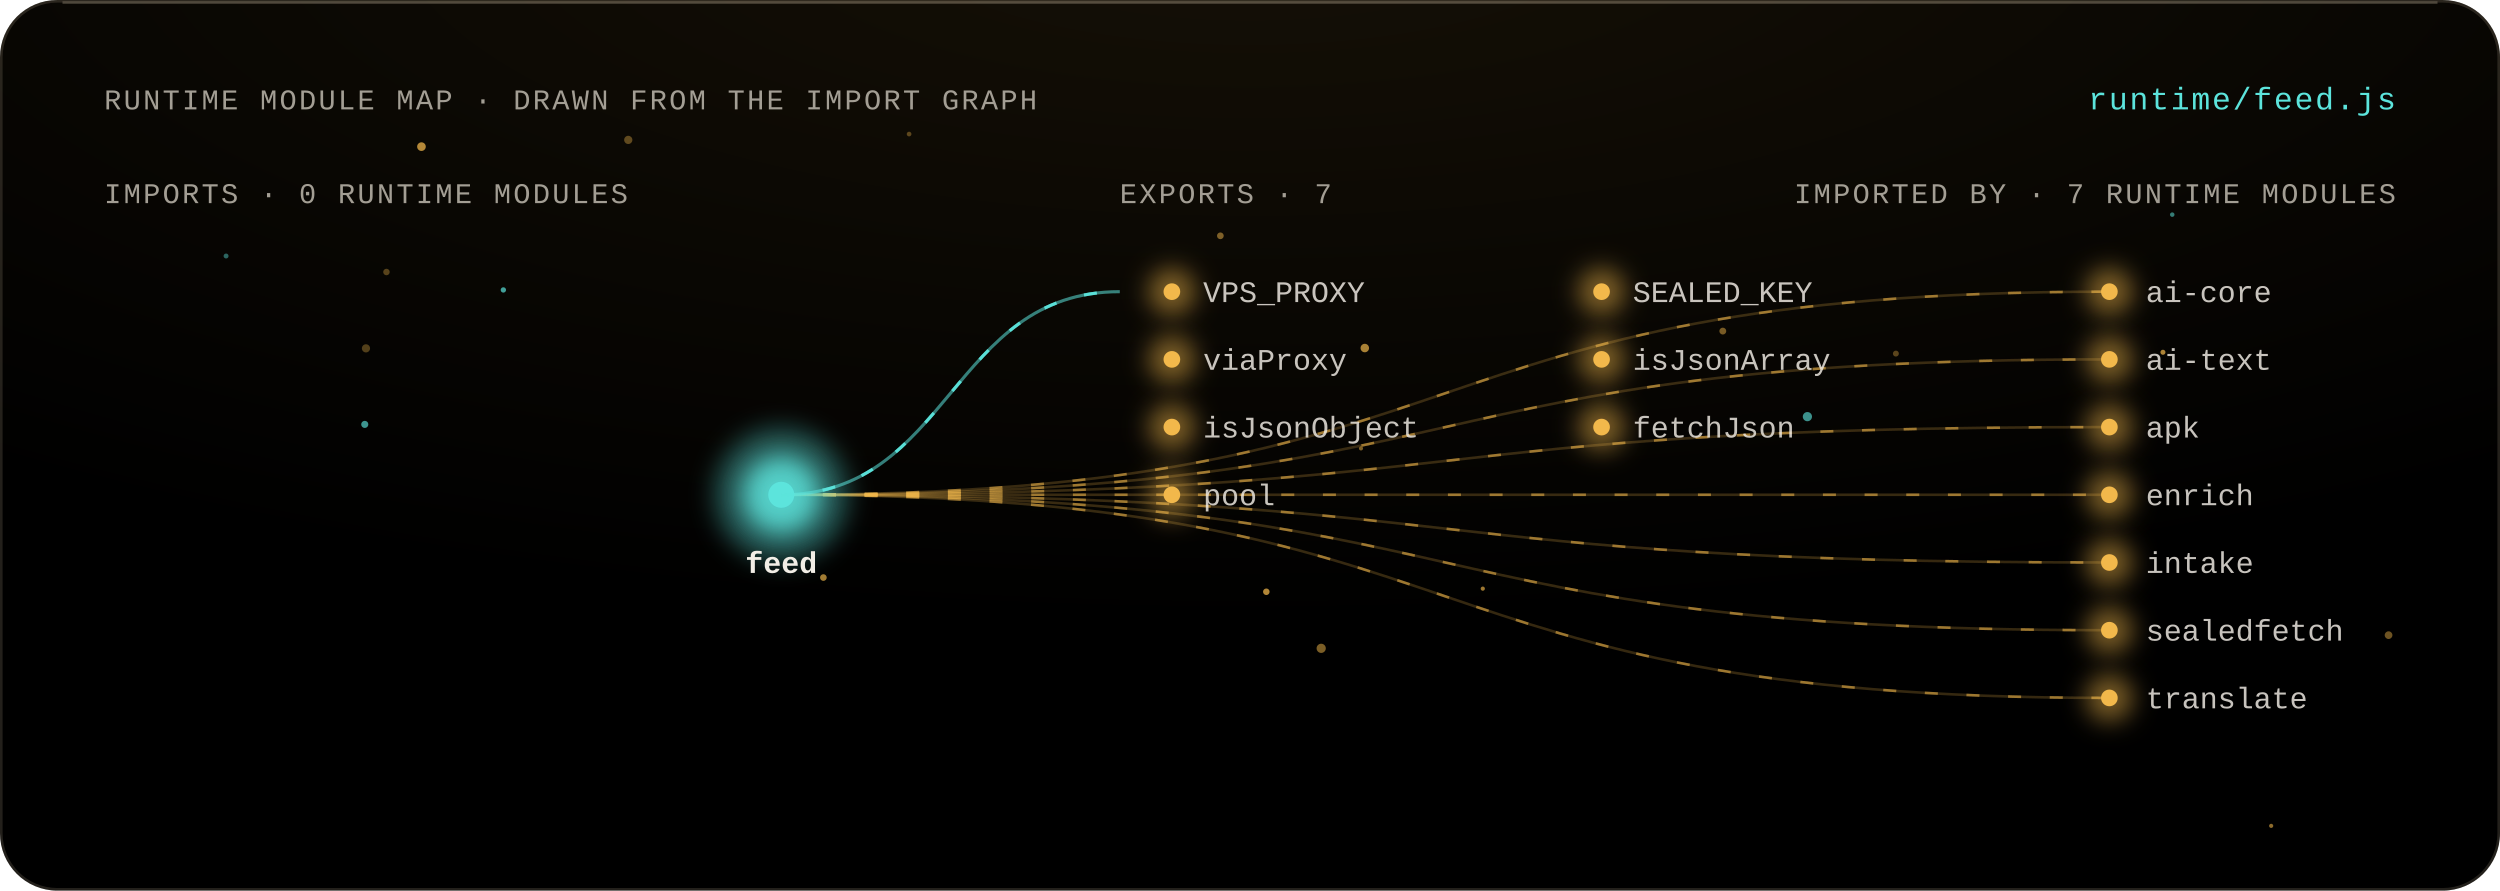
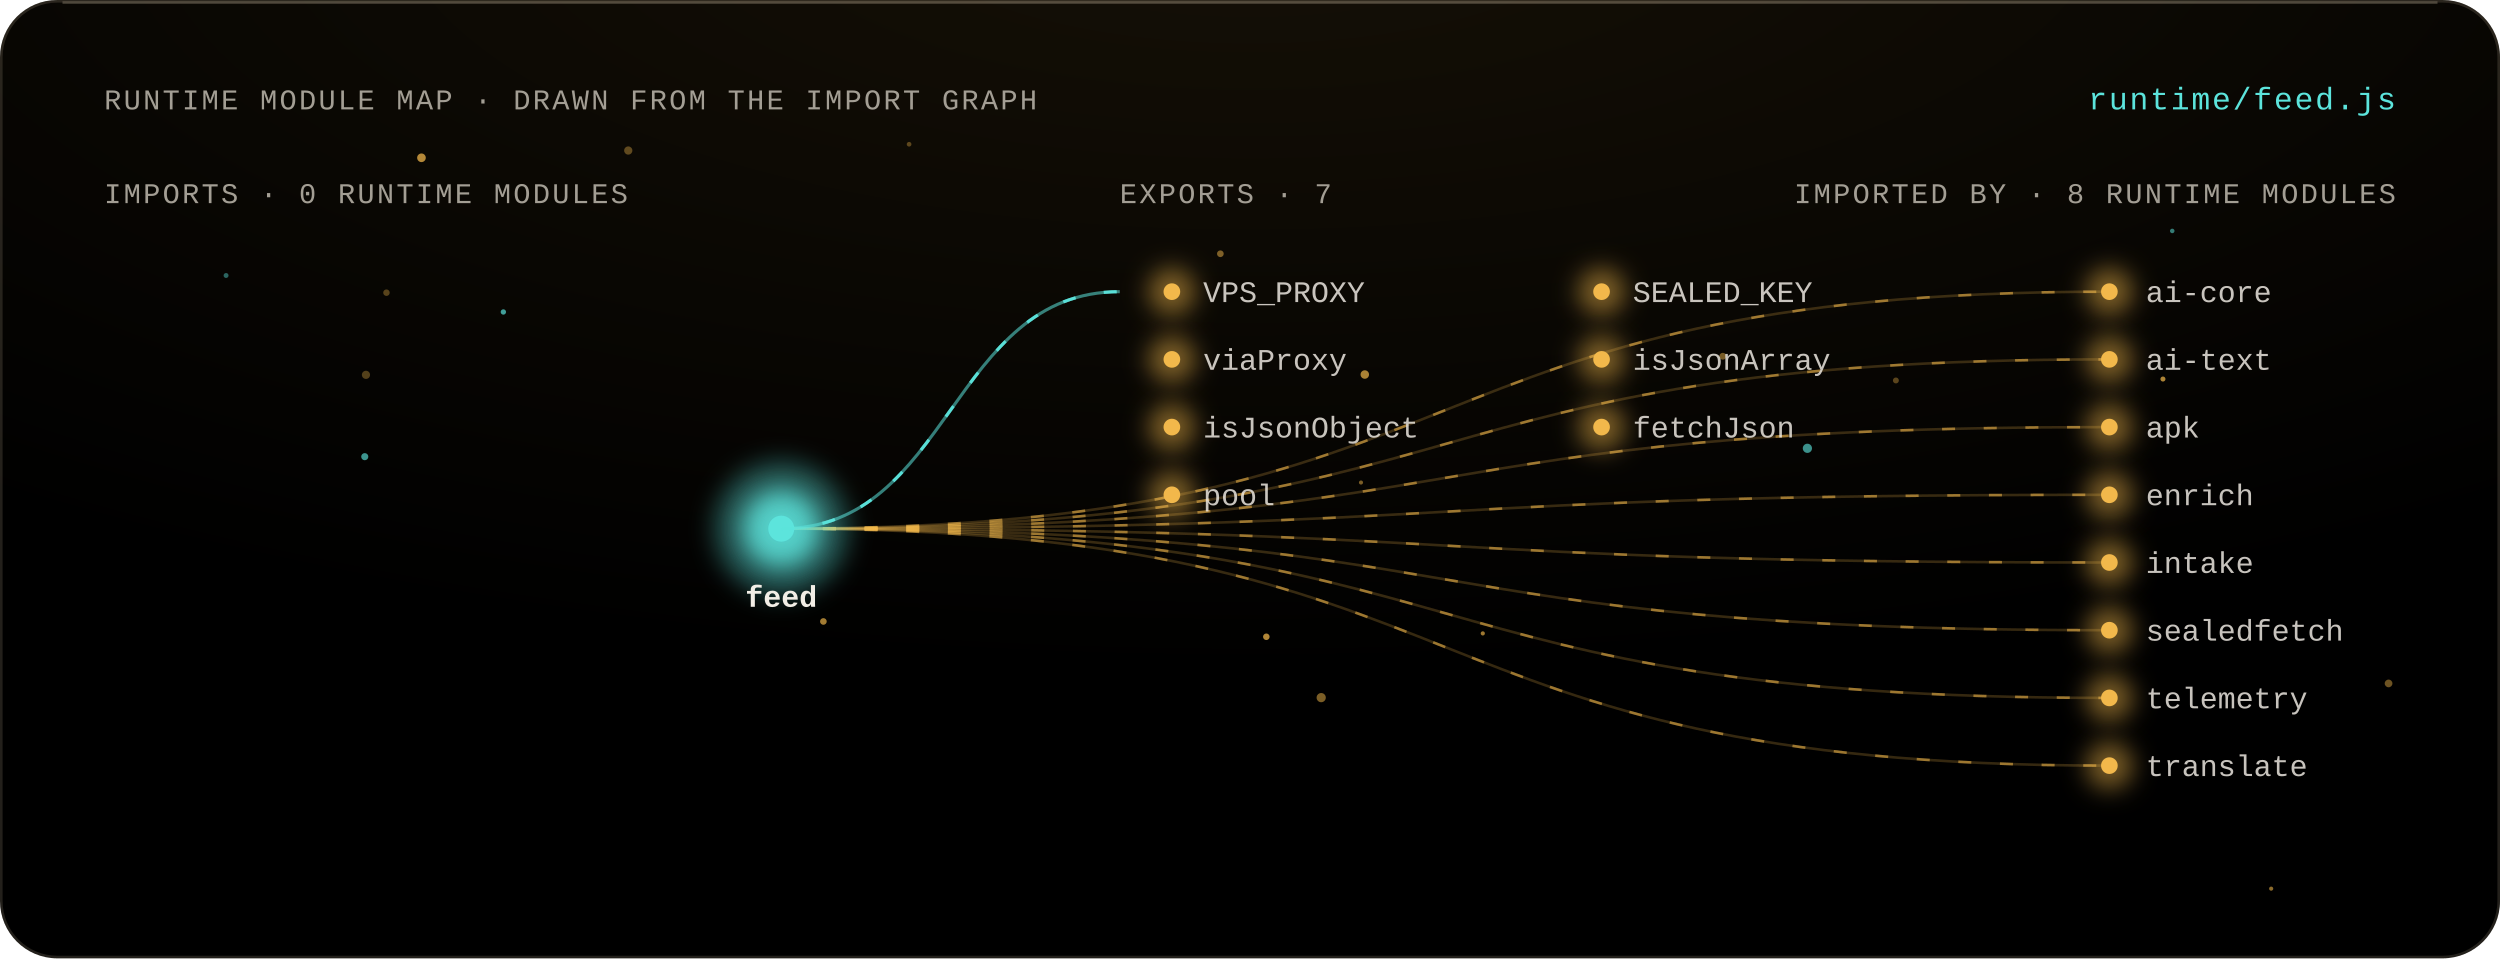
- <svg xmlns="http://www.w3.org/2000/svg" viewBox="0 0 960 342" width="960" height="342" role="img" aria-labelledby="t">
+ <svg xmlns="http://www.w3.org/2000/svg" viewBox="0 0 960 368" width="960" height="368" role="img" aria-labelledby="t">
  <style>
  text { font-family: 'Geist Mono', ui-monospace, 'Liberation Mono', Menlo, monospace; fill: #F2EEE6; }
  .m { fill: #A39E94; font-size: 11px; letter-spacing: .08em; }
  .l { font-size: 11.5px; }
  .h { font-size: 12px; fill: #5CE4DC; letter-spacing: .06em; }
  .flow { stroke-dasharray: 5 11; animation: flow 3s linear infinite; }
  @keyframes flow { to { stroke-dashoffset: -32; } }
  .breathe { animation: breathe 4.2s ease-in-out infinite; }
  @keyframes breathe { 50% { opacity: .38; } }
  .beat { animation: beat 2.6s ease-in-out infinite; transform-box: fill-box; transform-origin: center; }
  @keyframes beat { 50% { opacity: .55; transform: scale(1.35); } }
  .spin { transform-box: fill-box; transform-origin: center; animation: spin 48s linear infinite; }
  .spin-r { transform-box: fill-box; transform-origin: center; animation: spin 64s linear infinite reverse; }
  @keyframes spin { to { transform: rotate(360deg); } }
  @media (prefers-reduced-motion: reduce) { * { animation: none !important; } }
</style>
  <defs>
    <filter id="bloom" x="-80%" y="-80%" width="260%" height="260%">
      <feGaussianBlur stdDeviation="4.5" />
    </filter>
    <filter id="soft" x="-30%" y="-30%" width="160%" height="160%">
      <feGaussianBlur stdDeviation="1.4" />
    </filter>
    <radialGradient id="key" cx="50%" cy="-10%" r="80%">
      <stop offset="0" stop-color="#F2B84B" stop-opacity=".09" />
      <stop offset="1" stop-color="#F2B84B" stop-opacity="0" />
    </radialGradient>
    <linearGradient id="pair" x1="0" x2="1">
      <stop offset="0" stop-color="#F2B84B" />
      <stop offset="1" stop-color="#5CE4DC" />
    </linearGradient>
  </defs>
-   <rect width="960" height="342" rx="22" fill="#000" />
-   <rect width="960" height="342" rx="22" fill="url(#key)" />
-   <rect x=".5" y=".5" width="959" height="341" rx="21.5" fill="none" stroke="rgba(255,232,196,.14)" />
+   <rect width="960" height="368" rx="22" fill="#000" />
+   <rect width="960" height="368" rx="22" fill="url(#key)" />
+   <rect x=".5" y=".5" width="959" height="367" rx="21.5" fill="none" stroke="rgba(255,232,196,.14)" />
  <path d="M 24 1 H 936" stroke="rgba(255,238,208,.22)" stroke-width="1" />
  <g>
-     <circle cx="316.18" cy="221.78" r="1.28" fill="#F2B84B" opacity="0.67" class="breathe" style="animation-delay:-0.42s" />
-     <circle cx="694.04" cy="159.99" r="1.77" fill="#5CE4DC" opacity="0.63" class="breathe" style="animation-delay:-3.76s" />
-     <circle cx="507.34" cy="248.96" r="1.77" fill="#F2B84B" opacity="0.51" class="breathe" style="animation-delay:-0.54s" />
-     <circle cx="661.56" cy="127.14" r="1.32" fill="#F2B84B" opacity="0.48" class="breathe" style="animation-delay:-2.43s" />
-     <circle cx="728.02" cy="135.78" r="1.14" fill="#F2B84B" opacity="0.36" class="breathe" style="animation-delay:-3.91s" />
-     <circle cx="193.29" cy="111.34" r="1.03" fill="#5CE4DC" opacity="0.69" class="breathe" style="animation-delay:-3.61s" />
-     <circle cx="86.81" cy="98.31" r="0.95" fill="#5CE4DC" opacity="0.43" class="breathe" style="animation-delay:-0.93s" />
-     <circle cx="834.14" cy="82.42" r="0.87" fill="#5CE4DC" opacity="0.53" class="breathe" style="animation-delay:-3.71s" />
-     <circle cx="241.25" cy="53.72" r="1.58" fill="#F2B84B" opacity="0.37" class="breathe" style="animation-delay:-0.28s" />
-     <circle cx="522.62" cy="172.2" r="0.79" fill="#F2B84B" opacity="0.5" class="breathe" style="animation-delay:-1.85s" />
-     <circle cx="349.09" cy="51.48" r="0.9" fill="#F2B84B" opacity="0.35" class="breathe" style="animation-delay:-2.37s" />
-     <circle cx="148.4" cy="104.45" r="1.25" fill="#F2B84B" opacity="0.34" class="breathe" style="animation-delay:-1.06s" />
-     <circle cx="569.39" cy="226.04" r="0.81" fill="#F2B84B" opacity="0.65" class="breathe" style="animation-delay:-2.59s" />
-     <circle cx="161.84" cy="56.31" r="1.66" fill="#F2B84B" opacity="0.73" class="breathe" style="animation-delay:-2.42s" />
-     <circle cx="830.57" cy="135.27" r="0.97" fill="#F2B84B" opacity="0.71" class="breathe" style="animation-delay:-0.55s" />
-     <circle cx="140.07" cy="162.97" r="1.37" fill="#5CE4DC" opacity="0.65" class="breathe" style="animation-delay:-0.17s" />
-     <circle cx="486.27" cy="227.24" r="1.26" fill="#F2B84B" opacity="0.73" class="breathe" style="animation-delay:-2.03s" />
-     <circle cx="468.62" cy="90.55" r="1.29" fill="#F2B84B" opacity="0.5" class="breathe" style="animation-delay:-1.33s" />
-     <circle cx="917.21" cy="243.9" r="1.48" fill="#F2B84B" opacity="0.45" class="breathe" style="animation-delay:-1.68s" />
-     <circle cx="524.08" cy="133.65" r="1.63" fill="#F2B84B" opacity="0.69" class="breathe" style="animation-delay:-1.15s" />
-     <circle cx="140.53" cy="133.77" r="1.57" fill="#F2B84B" opacity="0.33" class="breathe" style="animation-delay:-1.53s" />
-     <circle cx="872.13" cy="317.13" r="0.8" fill="#F2B84B" opacity="0.58" class="breathe" style="animation-delay:-2.12s" />
+     <circle cx="316.18" cy="238.64" r="1.28" fill="#F2B84B" opacity="0.67" class="breathe" style="animation-delay:-0.42s" />
+     <circle cx="694.04" cy="172.15" r="1.77" fill="#5CE4DC" opacity="0.63" class="breathe" style="animation-delay:-3.76s" />
+     <circle cx="507.34" cy="267.89" r="1.77" fill="#F2B84B" opacity="0.51" class="breathe" style="animation-delay:-0.54s" />
+     <circle cx="661.56" cy="136.8" r="1.32" fill="#F2B84B" opacity="0.48" class="breathe" style="animation-delay:-2.43s" />
+     <circle cx="728.02" cy="146.1" r="1.14" fill="#F2B84B" opacity="0.36" class="breathe" style="animation-delay:-3.91s" />
+     <circle cx="193.29" cy="119.8" r="1.03" fill="#5CE4DC" opacity="0.69" class="breathe" style="animation-delay:-3.61s" />
+     <circle cx="86.81" cy="105.79" r="0.95" fill="#5CE4DC" opacity="0.43" class="breathe" style="animation-delay:-0.93s" />
+     <circle cx="834.14" cy="88.68" r="0.87" fill="#5CE4DC" opacity="0.53" class="breathe" style="animation-delay:-3.71s" />
+     <circle cx="241.25" cy="57.8" r="1.58" fill="#F2B84B" opacity="0.37" class="breathe" style="animation-delay:-0.28s" />
+     <circle cx="522.62" cy="185.29" r="0.79" fill="#F2B84B" opacity="0.5" class="breathe" style="animation-delay:-1.85s" />
+     <circle cx="349.09" cy="55.39" r="0.9" fill="#F2B84B" opacity="0.35" class="breathe" style="animation-delay:-2.37s" />
+     <circle cx="148.4" cy="112.39" r="1.25" fill="#F2B84B" opacity="0.34" class="breathe" style="animation-delay:-1.06s" />
+     <circle cx="569.39" cy="243.23" r="0.81" fill="#F2B84B" opacity="0.65" class="breathe" style="animation-delay:-2.59s" />
+     <circle cx="161.84" cy="60.59" r="1.66" fill="#F2B84B" opacity="0.73" class="breathe" style="animation-delay:-2.42s" />
+     <circle cx="830.57" cy="145.55" r="0.97" fill="#F2B84B" opacity="0.71" class="breathe" style="animation-delay:-0.55s" />
+     <circle cx="140.07" cy="175.36" r="1.37" fill="#5CE4DC" opacity="0.65" class="breathe" style="animation-delay:-0.17s" />
+     <circle cx="486.27" cy="244.52" r="1.26" fill="#F2B84B" opacity="0.73" class="breathe" style="animation-delay:-2.03s" />
+     <circle cx="468.62" cy="97.44" r="1.29" fill="#F2B84B" opacity="0.5" class="breathe" style="animation-delay:-1.33s" />
+     <circle cx="917.21" cy="262.44" r="1.48" fill="#F2B84B" opacity="0.45" class="breathe" style="animation-delay:-1.68s" />
+     <circle cx="524.08" cy="143.82" r="1.63" fill="#F2B84B" opacity="0.69" class="breathe" style="animation-delay:-1.15s" />
+     <circle cx="140.53" cy="143.94" r="1.57" fill="#F2B84B" opacity="0.33" class="breathe" style="animation-delay:-1.53s" />
+     <circle cx="872.13" cy="341.24" r="0.8" fill="#F2B84B" opacity="0.58" class="breathe" style="animation-delay:-2.12s" />
  </g>
  <text x="40" y="42" class="m" text-anchor="start">RUNTIME MODULE MAP · DRAWN FROM THE IMPORT GRAPH</text>
  <text x="920" y="42" class="h" text-anchor="end">runtime/feed.js</text>
  <text x="40" y="78" class="m" text-anchor="start">IMPORTS · 0 RUNTIME MODULES</text>
  <text x="430" y="78" class="m" text-anchor="start">EXPORTS · 7</text>
-   <text x="920" y="78" class="m" text-anchor="end">IMPORTED BY · 7 RUNTIME MODULES</text>
-   <path d="M 300 190 C 580.5 190, 529.5 112, 810 112" fill="none" stroke="#F2B84B" stroke-opacity="0.22" stroke-width="1" />
-   <path d="M 300 190 C 580.5 190, 529.5 112, 810 112" fill="none" stroke="#F2B84B" stroke-opacity="0.55" stroke-width="1" class="flow" />
+   <text x="920" y="78" class="m" text-anchor="end">IMPORTED BY · 8 RUNTIME MODULES</text>
+   <path d="M 300 203 C 580.5 203, 529.5 112, 810 112" fill="none" stroke="#F2B84B" stroke-opacity="0.22" stroke-width="1" />
+   <path d="M 300 203 C 580.5 203, 529.5 112, 810 112" fill="none" stroke="#F2B84B" stroke-opacity="0.55" stroke-width="1" class="flow" />
  <g>
    <circle cx="810" cy="112" r="9" fill="#F2B84B" opacity="0.5" filter="url(#bloom)" class="breathe" style="animation-delay:-2.62s" />
    <circle cx="810" cy="112" r="3.2" fill="#F2B84B" />
  </g>
  <text x="824" y="116" class="l" text-anchor="start" fill="#F2EEE6" fill-opacity=".82">ai-core</text>
-   <path d="M 300 190 C 580.5 190, 529.5 138, 810 138" fill="none" stroke="#F2B84B" stroke-opacity="0.22" stroke-width="1" />
-   <path d="M 300 190 C 580.5 190, 529.5 138, 810 138" fill="none" stroke="#F2B84B" stroke-opacity="0.55" stroke-width="1" class="flow" />
+   <path d="M 300 203 C 580.5 203, 529.5 138, 810 138" fill="none" stroke="#F2B84B" stroke-opacity="0.22" stroke-width="1" />
+   <path d="M 300 203 C 580.5 203, 529.5 138, 810 138" fill="none" stroke="#F2B84B" stroke-opacity="0.55" stroke-width="1" class="flow" />
  <g>
    <circle cx="810" cy="138" r="9" fill="#F2B84B" opacity="0.5" filter="url(#bloom)" class="breathe" style="animation-delay:-2.1s" />
    <circle cx="810" cy="138" r="3.2" fill="#F2B84B" />
  </g>
  <text x="824" y="142" class="l" text-anchor="start" fill="#F2EEE6" fill-opacity=".82">ai-text</text>
-   <path d="M 300 190 C 580.5 190, 529.5 164, 810 164" fill="none" stroke="#F2B84B" stroke-opacity="0.22" stroke-width="1" />
-   <path d="M 300 190 C 580.5 190, 529.5 164, 810 164" fill="none" stroke="#F2B84B" stroke-opacity="0.55" stroke-width="1" class="flow" />
+   <path d="M 300 203 C 580.5 203, 529.5 164, 810 164" fill="none" stroke="#F2B84B" stroke-opacity="0.22" stroke-width="1" />
+   <path d="M 300 203 C 580.5 203, 529.5 164, 810 164" fill="none" stroke="#F2B84B" stroke-opacity="0.55" stroke-width="1" class="flow" />
  <g>
    <circle cx="810" cy="164" r="9" fill="#F2B84B" opacity="0.5" filter="url(#bloom)" class="breathe" style="animation-delay:-1.32s" />
    <circle cx="810" cy="164" r="3.2" fill="#F2B84B" />
  </g>
  <text x="824" y="168" class="l" text-anchor="start" fill="#F2EEE6" fill-opacity=".82">apk</text>
-   <path d="M 300 190 C 580.5 190, 529.5 190, 810 190" fill="none" stroke="#F2B84B" stroke-opacity="0.22" stroke-width="1" />
-   <path d="M 300 190 C 580.5 190, 529.5 190, 810 190" fill="none" stroke="#F2B84B" stroke-opacity="0.55" stroke-width="1" class="flow" />
+   <path d="M 300 203 C 580.5 203, 529.5 190, 810 190" fill="none" stroke="#F2B84B" stroke-opacity="0.22" stroke-width="1" />
+   <path d="M 300 203 C 580.5 203, 529.5 190, 810 190" fill="none" stroke="#F2B84B" stroke-opacity="0.55" stroke-width="1" class="flow" />
  <g>
    <circle cx="810" cy="190" r="9" fill="#F2B84B" opacity="0.5" filter="url(#bloom)" class="breathe" style="animation-delay:-2.59s" />
    <circle cx="810" cy="190" r="3.2" fill="#F2B84B" />
  </g>
  <text x="824" y="194" class="l" text-anchor="start" fill="#F2EEE6" fill-opacity=".82">enrich</text>
-   <path d="M 300 190 C 580.5 190, 529.5 216, 810 216" fill="none" stroke="#F2B84B" stroke-opacity="0.22" stroke-width="1" />
-   <path d="M 300 190 C 580.5 190, 529.5 216, 810 216" fill="none" stroke="#F2B84B" stroke-opacity="0.55" stroke-width="1" class="flow" />
+   <path d="M 300 203 C 580.5 203, 529.5 216, 810 216" fill="none" stroke="#F2B84B" stroke-opacity="0.22" stroke-width="1" />
+   <path d="M 300 203 C 580.5 203, 529.5 216, 810 216" fill="none" stroke="#F2B84B" stroke-opacity="0.55" stroke-width="1" class="flow" />
  <g>
    <circle cx="810" cy="216" r="9" fill="#F2B84B" opacity="0.5" filter="url(#bloom)" class="breathe" style="animation-delay:-3.35s" />
    <circle cx="810" cy="216" r="3.2" fill="#F2B84B" />
  </g>
  <text x="824" y="220" class="l" text-anchor="start" fill="#F2EEE6" fill-opacity=".82">intake</text>
-   <path d="M 300 190 C 580.5 190, 529.5 242, 810 242" fill="none" stroke="#F2B84B" stroke-opacity="0.22" stroke-width="1" />
-   <path d="M 300 190 C 580.5 190, 529.5 242, 810 242" fill="none" stroke="#F2B84B" stroke-opacity="0.55" stroke-width="1" class="flow" />
+   <path d="M 300 203 C 580.5 203, 529.5 242, 810 242" fill="none" stroke="#F2B84B" stroke-opacity="0.22" stroke-width="1" />
+   <path d="M 300 203 C 580.5 203, 529.5 242, 810 242" fill="none" stroke="#F2B84B" stroke-opacity="0.55" stroke-width="1" class="flow" />
  <g>
    <circle cx="810" cy="242" r="9" fill="#F2B84B" opacity="0.5" filter="url(#bloom)" class="breathe" style="animation-delay:-0.4s" />
    <circle cx="810" cy="242" r="3.2" fill="#F2B84B" />
  </g>
  <text x="824" y="246" class="l" text-anchor="start" fill="#F2EEE6" fill-opacity=".82">sealedfetch</text>
-   <path d="M 300 190 C 580.5 190, 529.5 268, 810 268" fill="none" stroke="#F2B84B" stroke-opacity="0.22" stroke-width="1" />
-   <path d="M 300 190 C 580.5 190, 529.5 268, 810 268" fill="none" stroke="#F2B84B" stroke-opacity="0.55" stroke-width="1" class="flow" />
+   <path d="M 300 203 C 580.5 203, 529.5 268, 810 268" fill="none" stroke="#F2B84B" stroke-opacity="0.22" stroke-width="1" />
+   <path d="M 300 203 C 580.5 203, 529.5 268, 810 268" fill="none" stroke="#F2B84B" stroke-opacity="0.55" stroke-width="1" class="flow" />
  <g>
    <circle cx="810" cy="268" r="9" fill="#F2B84B" opacity="0.5" filter="url(#bloom)" class="breathe" style="animation-delay:-0.54s" />
    <circle cx="810" cy="268" r="3.2" fill="#F2B84B" />
  </g>
-   <text x="824" y="272" class="l" text-anchor="start" fill="#F2EEE6" fill-opacity=".82">translate</text>
-   <circle cx="300" cy="190" r="26" fill="#5CE4DC" opacity=".35" filter="url(#bloom)" class="beat" />
+   <text x="824" y="272" class="l" text-anchor="start" fill="#F2EEE6" fill-opacity=".82">telemetry</text>
+   <path d="M 300 203 C 580.5 203, 529.5 294, 810 294" fill="none" stroke="#F2B84B" stroke-opacity="0.22" stroke-width="1" />
+   <path d="M 300 203 C 580.5 203, 529.5 294, 810 294" fill="none" stroke="#F2B84B" stroke-opacity="0.55" stroke-width="1" class="flow" />
  <g>
-     <circle cx="300" cy="190" r="15" fill="#5CE4DC" opacity="0.85" filter="url(#bloom)" class="beat" style="animation-delay:-0s" />
-     <circle cx="300" cy="190" r="5" fill="#5CE4DC" />
+     <circle cx="810" cy="294" r="9" fill="#F2B84B" opacity="0.5" filter="url(#bloom)" class="breathe" style="animation-delay:-3.91s" />
+     <circle cx="810" cy="294" r="3.2" fill="#F2B84B" />
  </g>
-   <text x="300" y="220" class="l" text-anchor="middle" fill="#5CE4DC" font-weight="700" font-size="13">feed</text>
-   <path d="M 300 190 C 365 190, 365 112, 430 112" fill="none" stroke="#5CE4DC" stroke-opacity="0.55" stroke-width="1.2" />
-   <path d="M 300 190 C 365 190, 365 112, 430 112" fill="none" stroke="#5CE4DC" stroke-opacity="0.95" stroke-width="1.2" class="flow" />
+   <text x="824" y="298" class="l" text-anchor="start" fill="#F2EEE6" fill-opacity=".82">translate</text>
+   <circle cx="300" cy="203" r="26" fill="#5CE4DC" opacity=".35" filter="url(#bloom)" class="beat" />
  <g>
-     <circle cx="450" cy="112" r="9" fill="#F2B84B" opacity="0.5" filter="url(#bloom)" class="breathe" style="animation-delay:-3.91s" />
+     <circle cx="300" cy="203" r="15" fill="#5CE4DC" opacity="0.85" filter="url(#bloom)" class="beat" style="animation-delay:-0s" />
+     <circle cx="300" cy="203" r="5" fill="#5CE4DC" />
+   </g>
+   <text x="300" y="233" class="l" text-anchor="middle" fill="#5CE4DC" font-weight="700" font-size="13">feed</text>
+   <path d="M 300 203 C 365 203, 365 112, 430 112" fill="none" stroke="#5CE4DC" stroke-opacity="0.55" stroke-width="1.2" />
+   <path d="M 300 203 C 365 203, 365 112, 430 112" fill="none" stroke="#5CE4DC" stroke-opacity="0.95" stroke-width="1.2" class="flow" />
+   <g>
+     <circle cx="450" cy="112" r="9" fill="#F2B84B" opacity="0.5" filter="url(#bloom)" class="breathe" style="animation-delay:-2.89s" />
    <circle cx="450" cy="112" r="3.2" fill="#F2B84B" />
  </g>
  <text x="462" y="116" class="l" text-anchor="start" fill="#F2EEE6" fill-opacity=".82">VPS_PROXY</text>
  <g>
-     <circle cx="615" cy="112" r="9" fill="#F2B84B" opacity="0.5" filter="url(#bloom)" class="breathe" style="animation-delay:-2.89s" />
+     <circle cx="615" cy="112" r="9" fill="#F2B84B" opacity="0.5" filter="url(#bloom)" class="breathe" style="animation-delay:-1.87s" />
    <circle cx="615" cy="112" r="3.2" fill="#F2B84B" />
  </g>
  <text x="627" y="116" class="l" text-anchor="start" fill="#F2EEE6" fill-opacity=".82">SEALED_KEY</text>
  <g>
-     <circle cx="450" cy="138" r="9" fill="#F2B84B" opacity="0.5" filter="url(#bloom)" class="breathe" style="animation-delay:-1.87s" />
+     <circle cx="450" cy="138" r="9" fill="#F2B84B" opacity="0.5" filter="url(#bloom)" class="breathe" style="animation-delay:-3.04s" />
    <circle cx="450" cy="138" r="3.2" fill="#F2B84B" />
  </g>
  <text x="462" y="142" class="l" text-anchor="start" fill="#F2EEE6" fill-opacity=".82">viaProxy</text>
  <g>
-     <circle cx="615" cy="138" r="9" fill="#F2B84B" opacity="0.5" filter="url(#bloom)" class="breathe" style="animation-delay:-3.04s" />
+     <circle cx="615" cy="138" r="9" fill="#F2B84B" opacity="0.5" filter="url(#bloom)" class="breathe" style="animation-delay:-3.58s" />
    <circle cx="615" cy="138" r="3.2" fill="#F2B84B" />
  </g>
  <text x="627" y="142" class="l" text-anchor="start" fill="#F2EEE6" fill-opacity=".82">isJsonArray</text>
  <g>
-     <circle cx="450" cy="164" r="9" fill="#F2B84B" opacity="0.5" filter="url(#bloom)" class="breathe" style="animation-delay:-3.58s" />
+     <circle cx="450" cy="164" r="9" fill="#F2B84B" opacity="0.5" filter="url(#bloom)" class="breathe" style="animation-delay:-2.35s" />
    <circle cx="450" cy="164" r="3.2" fill="#F2B84B" />
  </g>
  <text x="462" y="168" class="l" text-anchor="start" fill="#F2EEE6" fill-opacity=".82">isJsonObject</text>
  <g>
-     <circle cx="615" cy="164" r="9" fill="#F2B84B" opacity="0.5" filter="url(#bloom)" class="breathe" style="animation-delay:-2.35s" />
+     <circle cx="615" cy="164" r="9" fill="#F2B84B" opacity="0.5" filter="url(#bloom)" class="breathe" style="animation-delay:-3.89s" />
    <circle cx="615" cy="164" r="3.2" fill="#F2B84B" />
  </g>
  <text x="627" y="168" class="l" text-anchor="start" fill="#F2EEE6" fill-opacity=".82">fetchJson</text>
  <g>
-     <circle cx="450" cy="190" r="9" fill="#F2B84B" opacity="0.5" filter="url(#bloom)" class="breathe" style="animation-delay:-3.89s" />
+     <circle cx="450" cy="190" r="9" fill="#F2B84B" opacity="0.5" filter="url(#bloom)" class="breathe" style="animation-delay:-2.11s" />
    <circle cx="450" cy="190" r="3.2" fill="#F2B84B" />
  </g>
  <text x="462" y="194" class="l" text-anchor="start" fill="#F2EEE6" fill-opacity=".82">pool</text>
</svg>
